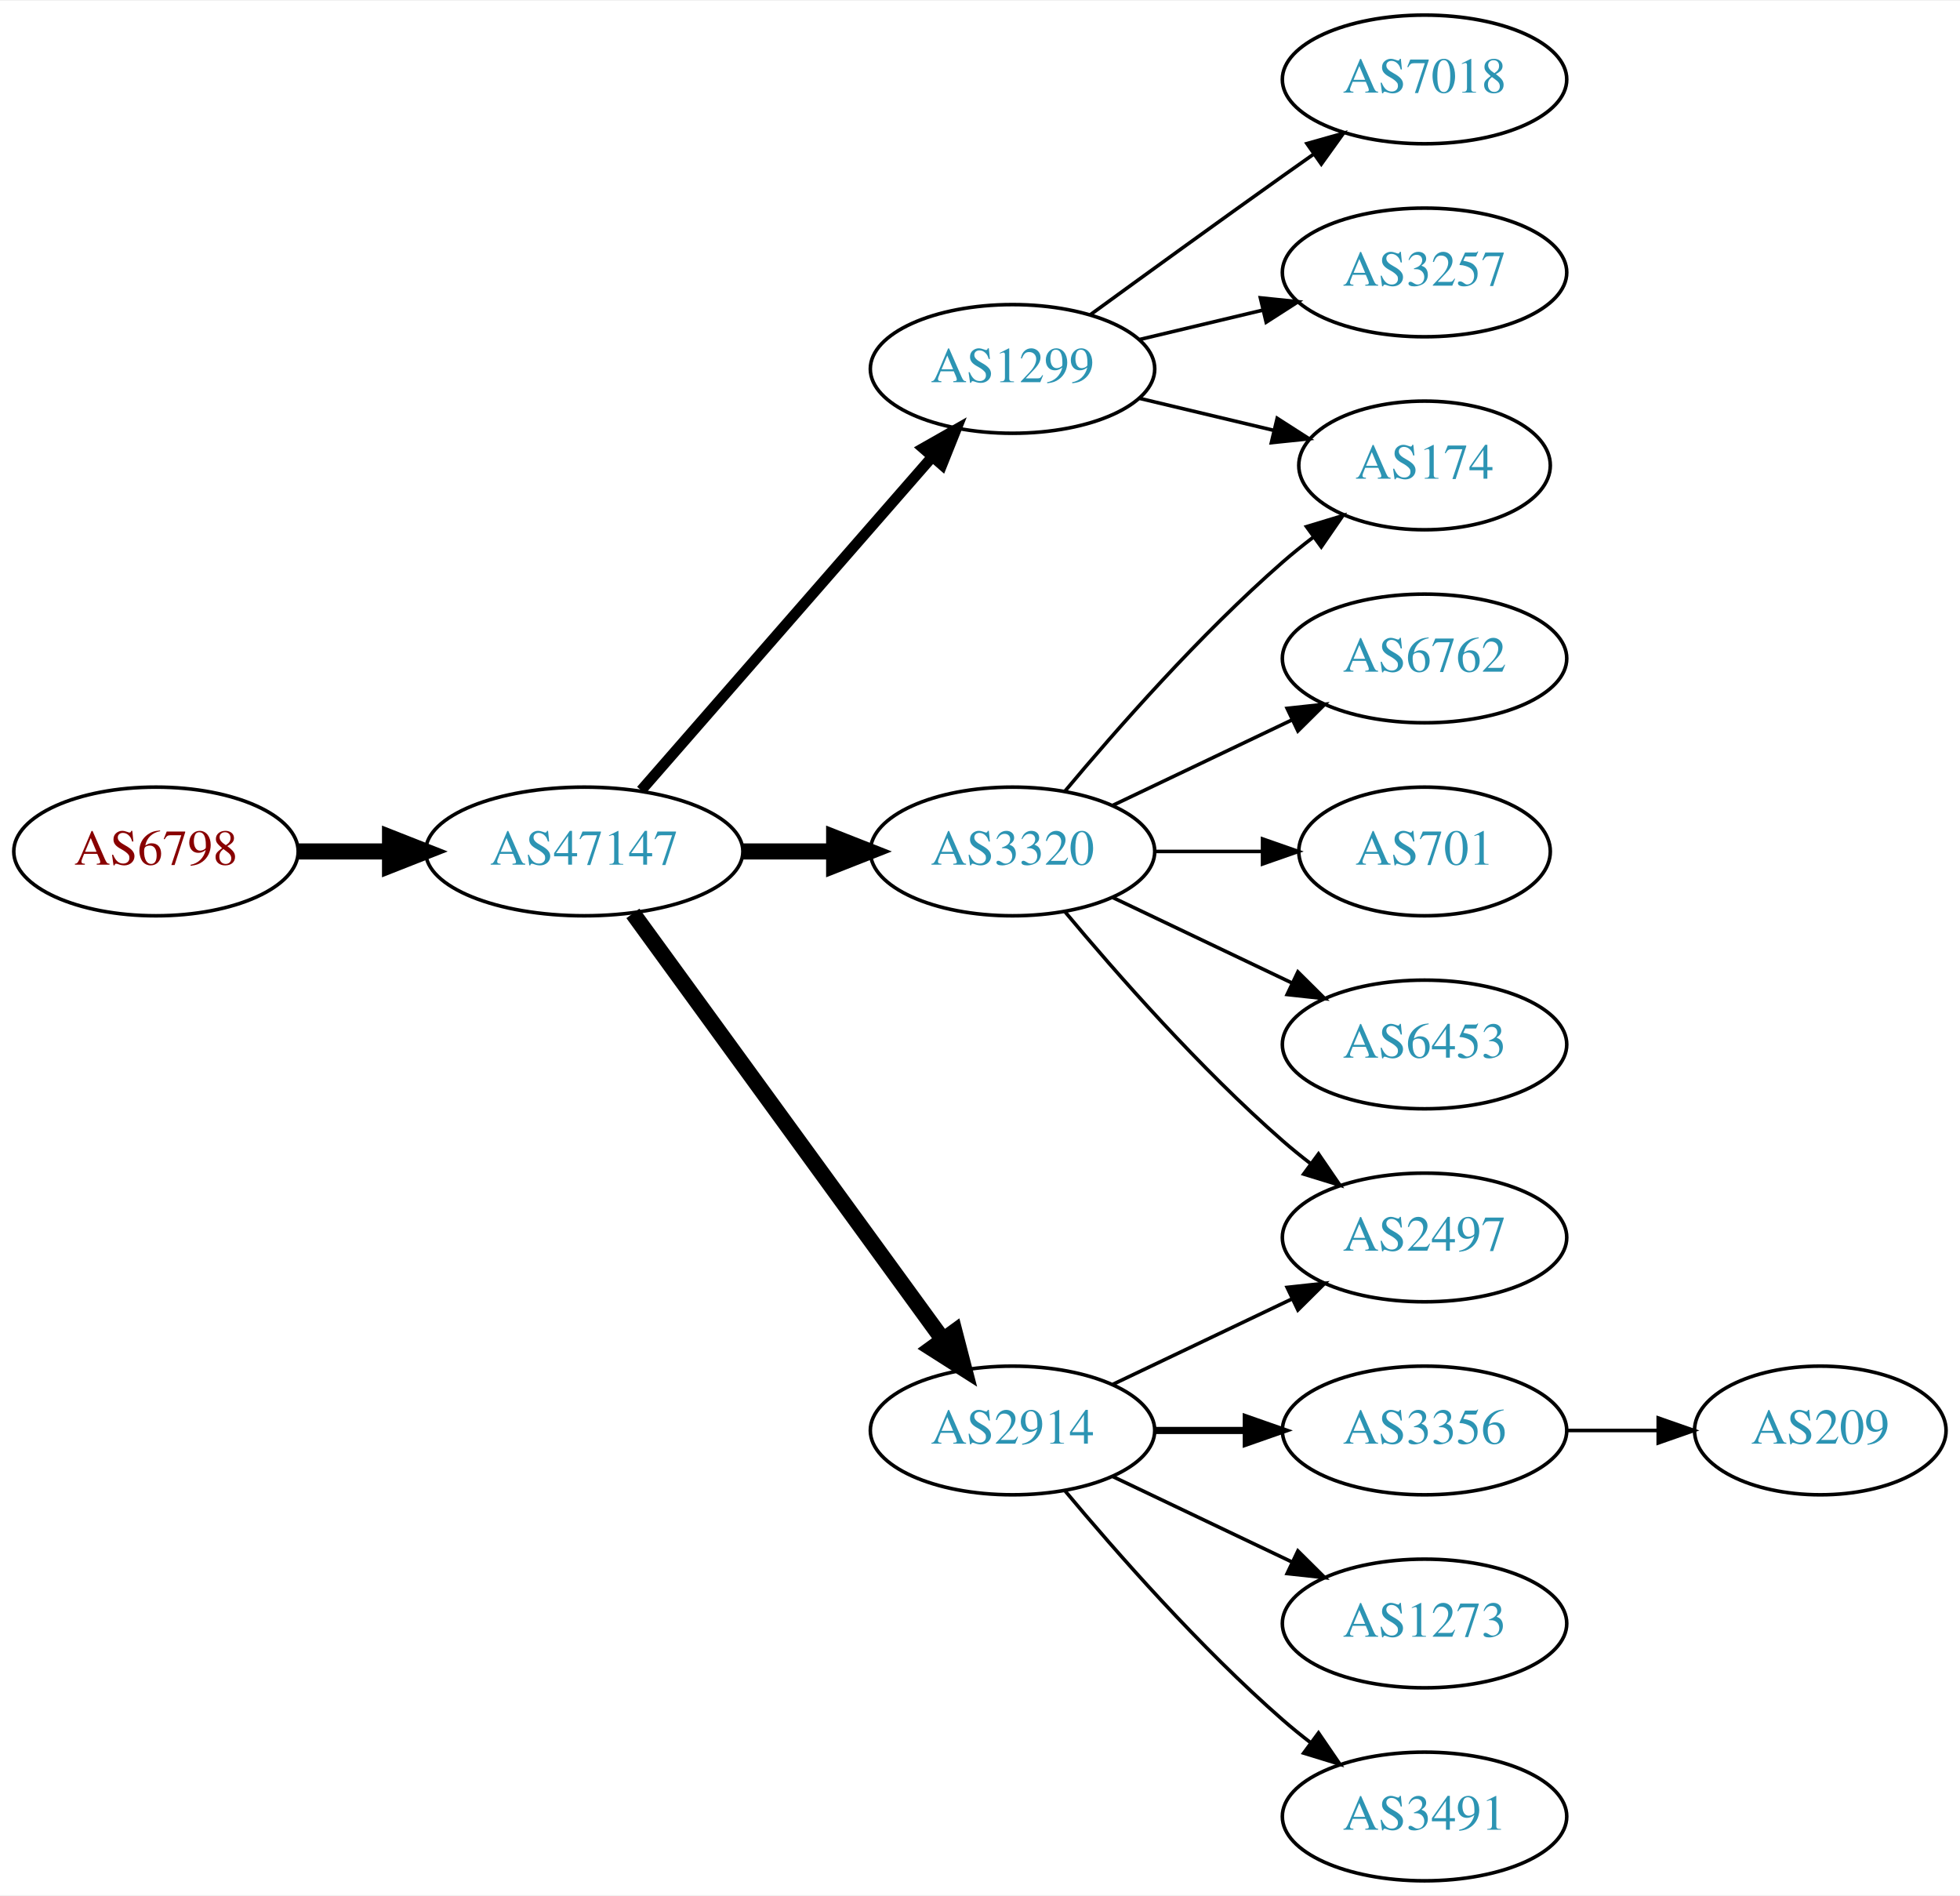
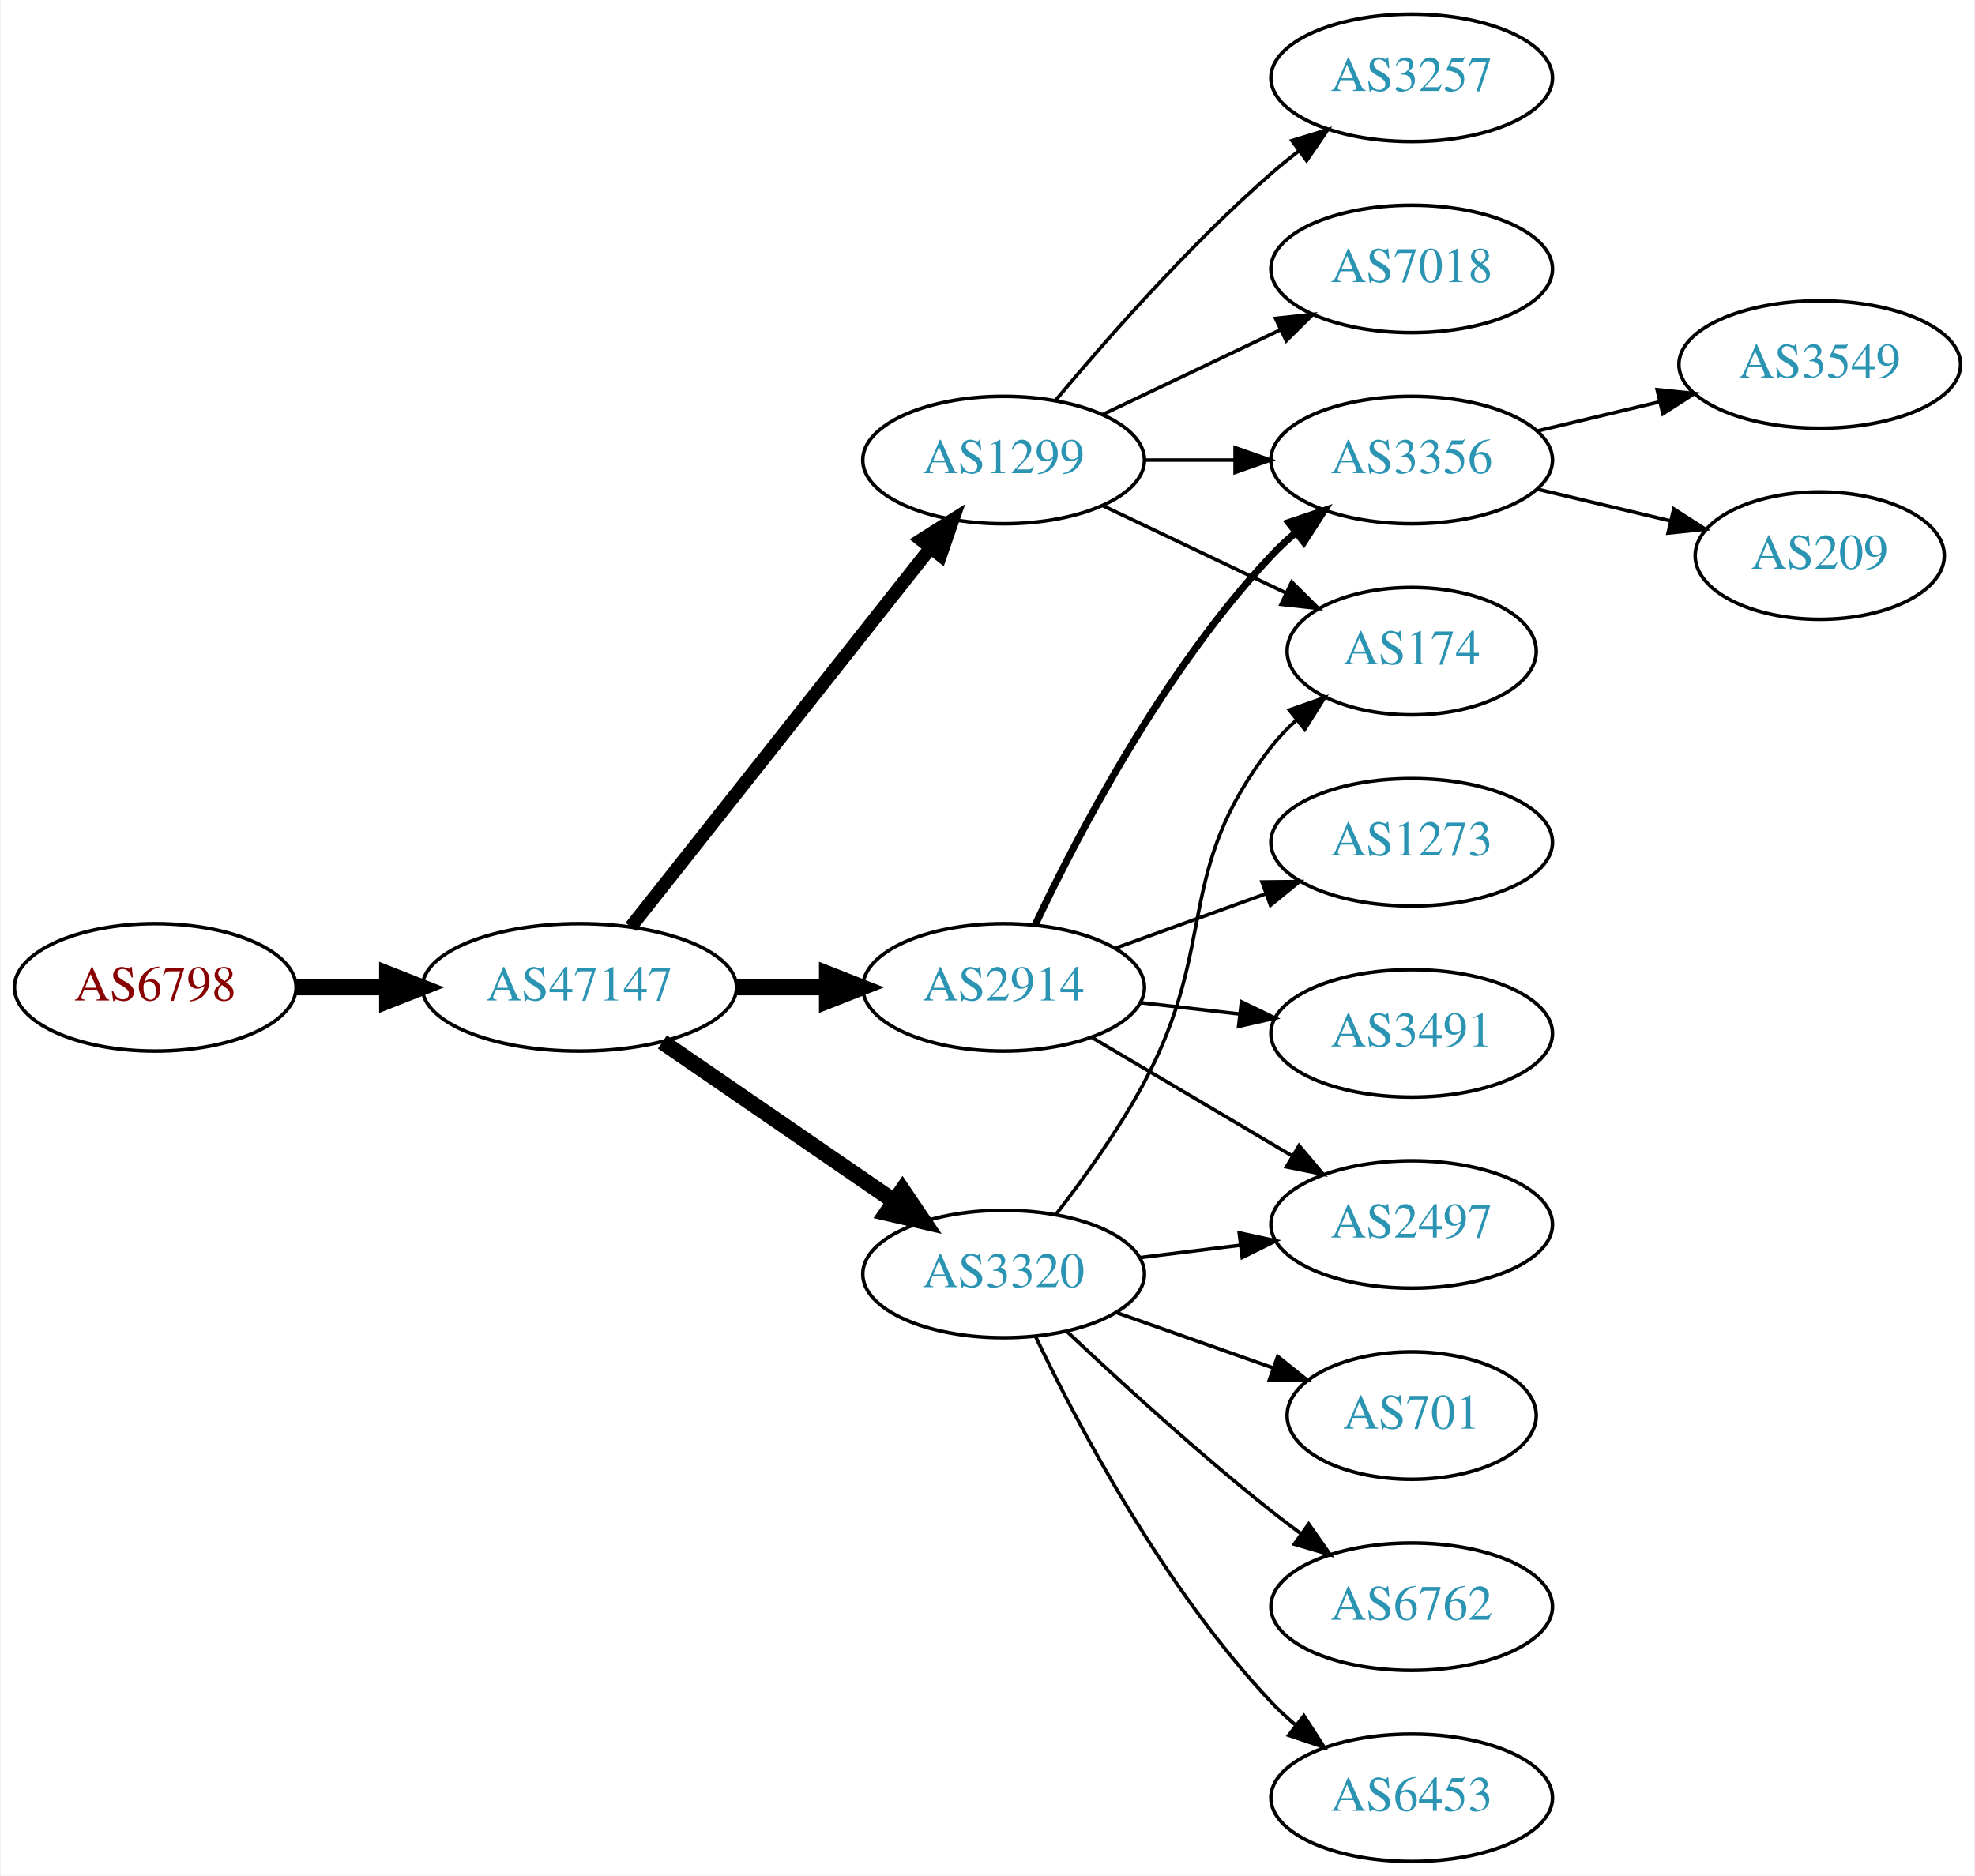
- <svg xmlns="http://www.w3.org/2000/svg" xmlns:xlink="http://www.w3.org/1999/xlink" width="548pt" height="530pt" viewBox="0.00 0.00 548.46 530.00">
+ <svg xmlns="http://www.w3.org/2000/svg" xmlns:xlink="http://www.w3.org/1999/xlink" width="558pt" height="530pt" viewBox="0.00 0.00 557.56 530.00">
  <g id="graph0" class="graph" transform="scale(1 1) rotate(0) translate(4 526)">
-     <polygon fill="white" stroke="none" points="-4,4 -4,-526 544.465,-526 544.465,4 -4,4" />
+     <polygon fill="white" stroke="none" points="-4,4 -4,-526 553.564,-526 553.564,4 -4,4" />
    <g id="node1" class="node">
      <g id="a_node1">
        <a xlink:href="/asn/6798" xlink:title="AS6798 ~ Net4You Internet GmbH [AT]">
-           <ellipse fill="#ffffff" stroke="black" cx="39.647" cy="-288" rx="39.794" ry="18" />
-           <text text-anchor="middle" x="39.647" y="-284.3" font-family="Times,serif" font-size="14.00" fill="#880000">AS6798</text>
+           <ellipse fill="#ffffff" stroke="black" cx="39.647" cy="-247" rx="39.794" ry="18" />
+           <text text-anchor="middle" x="39.647" y="-243.3" font-family="Times,serif" font-size="14.00" fill="#880000">AS6798</text>
        </a>
      </g>
    </g>
    <g id="node2" class="node">
      <g id="a_node2">
        <a xlink:href="/asn/47147" xlink:title="AS47147 ~ ANEXIA Internetdienstleistungs GmbH [AT]">
-           <ellipse fill="#ffffff" stroke="black" cx="159.489" cy="-288" rx="44.393" ry="18" />
-           <text text-anchor="middle" x="159.489" y="-284.3" font-family="Times,serif" font-size="14.00" fill="#2c94b3">AS47147</text>
+           <ellipse fill="#ffffff" stroke="black" cx="159.489" cy="-247" rx="44.393" ry="18" />
+           <text text-anchor="middle" x="159.489" y="-243.3" font-family="Times,serif" font-size="14.00" fill="#2c94b3">AS47147</text>
        </a>
      </g>
    </g>
    <g id="edge1" class="edge">
-       <path fill="none" stroke="black" stroke-width="4.5" d="M79.559,-288C87.662,-288 96.337,-288 104.863,-288" />
-       <polygon fill="black" stroke="black" stroke-width="4.5" points="105.141,-291.938 115.141,-288 105.141,-284.063 105.141,-291.938" />
+       <path fill="none" stroke="black" stroke-width="4.5" d="M79.559,-247C87.662,-247 96.337,-247 104.863,-247" />
+       <polygon fill="black" stroke="black" stroke-width="4.5" points="105.141,-250.938 115.141,-247 105.141,-243.063 105.141,-250.938" />
    </g>
    <g id="node3" class="node">
      <g id="a_node3">
-         <a xlink:href="/asn/3320" xlink:title="AS3320 ~ DTAG [DE]">
-           <ellipse fill="#ffffff" stroke="black" cx="279.332" cy="-288" rx="39.794" ry="18" />
-           <text text-anchor="middle" x="279.332" y="-284.3" font-family="Times,serif" font-size="14.00" fill="#2c94b3">AS3320</text>
+         <a xlink:href="/asn/1299" xlink:title="AS1299 ~ Telia Carrier [EU]">
+           <ellipse fill="#ffffff" stroke="black" cx="279.332" cy="-396" rx="39.794" ry="18" />
+           <text text-anchor="middle" x="279.332" y="-392.3" font-family="Times,serif" font-size="14.00" fill="#2c94b3">AS1299</text>
        </a>
      </g>
    </g>
    <g id="edge2" class="edge">
-       <path fill="none" stroke="black" stroke-width="4.5" d="M203.7,-288C212.013,-288 220.775,-288 229.258,-288" />
-       <polygon fill="black" stroke="black" stroke-width="4.5" points="229.416,-291.938 239.416,-288 229.416,-284.063 229.416,-291.938" />
+       <path fill="none" stroke="black" stroke-width="3.75" d="M174.007,-264.092C194.785,-290.364 234.676,-340.802 258.658,-371.125" />
+       <polygon fill="black" stroke="black" stroke-width="3.75" points="256.023,-373.435 264.971,-379.107 261.513,-369.093 256.023,-373.435" />
    </g>
    <g id="node4" class="node">
      <g id="a_node4">
        <a xlink:href="/asn/2914" xlink:title="AS2914 ~ NTT America, Inc. [US]">
-           <ellipse fill="#ffffff" stroke="black" cx="279.332" cy="-126" rx="39.794" ry="18" />
-           <text text-anchor="middle" x="279.332" y="-122.3" font-family="Times,serif" font-size="14.00" fill="#2c94b3">AS2914</text>
+           <ellipse fill="#ffffff" stroke="black" cx="279.332" cy="-247" rx="39.794" ry="18" />
+           <text text-anchor="middle" x="279.332" y="-243.3" font-family="Times,serif" font-size="14.00" fill="#2c94b3">AS2914</text>
        </a>
      </g>
    </g>
    <g id="edge3" class="edge">
-       <path fill="none" stroke="black" stroke-width="4.5" d="M173.1,-270.663C193.921,-242.04 235.583,-184.767 259.772,-151.514" />
-       <polygon fill="black" stroke="black" stroke-width="4.5" points="263.113,-153.615 265.811,-143.212 256.744,-148.983 263.113,-153.615" />
+       <path fill="none" stroke="black" stroke-width="4.5" d="M203.7,-247C212.013,-247 220.775,-247 229.258,-247" />
+       <polygon fill="black" stroke="black" stroke-width="4.5" points="229.416,-250.938 239.416,-247 229.416,-243.063 229.416,-250.938" />
    </g>
    <g id="node5" class="node">
      <g id="a_node5">
-         <a xlink:href="/asn/1299" xlink:title="AS1299 ~ Telia Carrier [EU]">
-           <ellipse fill="#ffffff" stroke="black" cx="279.332" cy="-423" rx="39.794" ry="18" />
-           <text text-anchor="middle" x="279.332" y="-419.3" font-family="Times,serif" font-size="14.00" fill="#2c94b3">AS1299</text>
+         <a xlink:href="/asn/3320" xlink:title="AS3320 ~ DTAG [DE]">
+           <ellipse fill="#ffffff" stroke="black" cx="279.332" cy="-166" rx="39.794" ry="18" />
+           <text text-anchor="middle" x="279.332" y="-162.3" font-family="Times,serif" font-size="14.00" fill="#2c94b3">AS3320</text>
        </a>
      </g>
    </g>
    <g id="edge4" class="edge">
-       <path fill="none" stroke="black" stroke-width="3" d="M175.414,-305.098C195.956,-328.631 233.075,-371.155 256.672,-398.187" />
-       <polygon fill="black" stroke="black" stroke-width="3" points="254.315,-400.809 263.528,-406.041 259.589,-396.206 254.315,-400.809" />
+       <path fill="none" stroke="black" stroke-width="4.5" d="M182.932,-231.574C201.513,-218.802 228.074,-200.545 248.453,-186.537" />
+       <polygon fill="black" stroke="black" stroke-width="4.5" points="250.757,-189.731 256.768,-180.822 246.296,-183.242 250.757,-189.731" />
    </g>
    <g id="node6" class="node">
      <g id="a_node6">
-         <a xlink:href="/asn/6762" xlink:title="AS6762 ~ TELECOM ITALIA SPARKLE S.p.A. [IT]">
-           <ellipse fill="#ffffff" stroke="black" cx="394.625" cy="-342" rx="39.794" ry="18" />
-           <text text-anchor="middle" x="394.625" y="-338.3" font-family="Times,serif" font-size="14.00" fill="#2c94b3">AS6762</text>
+         <a xlink:href="/asn/3257" xlink:title="AS3257 ~ GTT [DE]">
+           <ellipse fill="#ffffff" stroke="black" cx="394.625" cy="-504" rx="39.794" ry="18" />
+           <text text-anchor="middle" x="394.625" y="-500.3" font-family="Times,serif" font-size="14.00" fill="#2c94b3">AS3257</text>
        </a>
      </g>
    </g>
    <g id="edge5" class="edge">
-       <path fill="none" stroke="black" d="M307.468,-300.934C322.462,-308.081 341.283,-317.052 357.506,-324.785" />
-       <polygon fill="black" stroke="black" points="356.177,-328.028 366.71,-329.171 359.188,-321.709 356.177,-328.028" />
+       <path fill="none" stroke="black" d="M293.962,-412.817C308.244,-429.929 331.791,-456.745 354.978,-477 357.444,-479.154 360.082,-481.294 362.78,-483.372" />
+       <polygon fill="black" stroke="black" points="360.805,-486.264 370.934,-489.37 364.953,-480.625 360.805,-486.264" />
    </g>
    <g id="node7" class="node">
      <g id="a_node7">
-         <a xlink:href="/asn/174" xlink:title="AS174 ~ Cogent Communications [US]">
-           <ellipse fill="#ffffff" stroke="black" cx="394.625" cy="-396" rx="35.194" ry="18" />
-           <text text-anchor="middle" x="394.625" y="-392.3" font-family="Times,serif" font-size="14.00" fill="#2c94b3">AS174</text>
+         <a xlink:href="/asn/3356" xlink:title="AS3356 ~ Level 3 Parent, LLC [US]">
+           <ellipse fill="#ffffff" stroke="black" cx="394.625" cy="-396" rx="39.794" ry="18" />
+           <text text-anchor="middle" x="394.625" y="-392.3" font-family="Times,serif" font-size="14.00" fill="#2c94b3">AS3356</text>
        </a>
      </g>
    </g>
    <g id="edge6" class="edge">
-       <path fill="none" stroke="black" d="M293.962,-304.817C308.244,-321.929 331.791,-348.745 354.978,-369 357.648,-371.332 360.521,-373.648 363.451,-375.886" />
-       <polygon fill="black" stroke="black" points="361.602,-378.87 371.742,-381.939 365.729,-373.216 361.602,-378.87" />
+       <path fill="none" stroke="black" d="M319.004,-396C327.207,-396 335.971,-396 344.503,-396" />
+       <polygon fill="black" stroke="black" points="344.742,-399.5 354.742,-396 344.742,-392.5 344.742,-399.5" />
    </g>
    <g id="node8" class="node">
      <g id="a_node8">
-         <a xlink:href="/asn/701" xlink:title="AS701 ~ UUNET [US]">
-           <ellipse fill="#ffffff" stroke="black" cx="394.625" cy="-288" rx="35.194" ry="18" />
-           <text text-anchor="middle" x="394.625" y="-284.3" font-family="Times,serif" font-size="14.00" fill="#2c94b3">AS701</text>
+         <a xlink:href="/asn/7018" xlink:title="AS7018 ~ AT&amp;T Services, Inc. [US]">
+           <ellipse fill="#ffffff" stroke="black" cx="394.625" cy="-450" rx="39.794" ry="18" />
+           <text text-anchor="middle" x="394.625" y="-446.3" font-family="Times,serif" font-size="14.00" fill="#2c94b3">AS7018</text>
        </a>
      </g>
    </g>
    <g id="edge7" class="edge">
-       <path fill="none" stroke="black" d="M319.004,-288C328.709,-288 339.2,-288 349.163,-288" />
-       <polygon fill="black" stroke="black" points="349.299,-291.5 359.299,-288 349.299,-284.5 349.299,-291.5" />
+       <path fill="none" stroke="black" d="M307.468,-408.934C322.462,-416.081 341.283,-425.052 357.506,-432.785" />
+       <polygon fill="black" stroke="black" points="356.177,-436.028 366.71,-437.171 359.188,-429.709 356.177,-436.028" />
    </g>
    <g id="node9" class="node">
      <g id="a_node9">
-         <a xlink:href="/asn/6453" xlink:title="AS6453 ~ TATA COMMUNICATIONS (AMERICA) INC [US]">
-           <ellipse fill="#ffffff" stroke="black" cx="394.625" cy="-234" rx="39.794" ry="18" />
-           <text text-anchor="middle" x="394.625" y="-230.3" font-family="Times,serif" font-size="14.00" fill="#2c94b3">AS6453</text>
+         <a xlink:href="/asn/174" xlink:title="AS174 ~ Cogent Communications [US]">
+           <ellipse fill="#ffffff" stroke="black" cx="394.625" cy="-342" rx="35.194" ry="18" />
+           <text text-anchor="middle" x="394.625" y="-338.3" font-family="Times,serif" font-size="14.00" fill="#2c94b3">AS174</text>
        </a>
      </g>
    </g>
    <g id="edge8" class="edge">
-       <path fill="none" stroke="black" d="M307.468,-275.066C322.462,-267.919 341.283,-258.948 357.506,-251.215" />
-       <polygon fill="black" stroke="black" points="359.188,-254.291 366.71,-246.829 356.177,-247.972 359.188,-254.291" />
-     </g>
-     <g id="node10" class="node">
-       <g id="a_node10">
+       <path fill="none" stroke="black" d="M307.468,-383.066C322.9,-375.71 342.385,-366.423 358.92,-358.541" />
+       <polygon fill="black" stroke="black" points="360.741,-361.551 368.262,-354.089 357.729,-355.232 360.741,-361.551" />
+     </g>
+     <g id="edge12" class="edge">
+       <path fill="none" stroke="black" stroke-width="2" d="M288.262,-264.687C300.159,-289.882 324.518,-336.632 354.978,-369 357.029,-371.179 359.282,-373.287 361.638,-375.299" />
+       <polygon fill="black" stroke="black" stroke-width="2" points="359.861,-378.351 369.901,-381.735 364.163,-372.829 359.861,-378.351" />
+     </g>
+     <g id="node12" class="node">
+       <g id="a_node12">
        <a xlink:href="/asn/2497" xlink:title="AS2497 ~ Internet Initiative Japan Inc. [JP]">
          <ellipse fill="#ffffff" stroke="black" cx="394.625" cy="-180" rx="39.794" ry="18" />
          <text text-anchor="middle" x="394.625" y="-176.3" font-family="Times,serif" font-size="14.00" fill="#2c94b3">AS2497</text>
        </a>
      </g>
    </g>
-     <g id="edge9" class="edge">
-       <path fill="none" stroke="black" d="M293.962,-271.183C308.244,-254.071 331.791,-227.255 354.978,-207 357.444,-204.846 360.082,-202.706 362.78,-200.628" />
-       <polygon fill="black" stroke="black" points="364.953,-203.375 370.934,-194.63 360.805,-197.736 364.953,-203.375" />
-     </g>
-     <g id="edge13" class="edge">
-       <path fill="none" stroke="black" d="M307.468,-138.934C322.462,-146.081 341.283,-155.052 357.506,-162.785" />
-       <polygon fill="black" stroke="black" points="356.177,-166.028 366.71,-167.171 359.188,-159.709 356.177,-166.028" />
-     </g>
-     <g id="node11" class="node">
-       <g id="a_node11">
-         <a xlink:href="/asn/3356" xlink:title="AS3356 ~ Level 3 Parent, LLC [US]">
-           <ellipse fill="#ffffff" stroke="black" cx="394.625" cy="-126" rx="39.794" ry="18" />
-           <text text-anchor="middle" x="394.625" y="-122.3" font-family="Times,serif" font-size="14.00" fill="#2c94b3">AS3356</text>
-         </a>
-       </g>
-     </g>
-     <g id="edge10" class="edge">
-       <path fill="none" stroke="black" stroke-width="2" d="M319.004,-126C327.207,-126 335.971,-126 344.503,-126" />
-       <polygon fill="black" stroke="black" stroke-width="2" points="344.742,-129.5 354.742,-126 344.742,-122.5 344.742,-129.5" />
-     </g>
-     <g id="node12" class="node">
-       <g id="a_node12">
-         <a xlink:href="/asn/1273" xlink:title="AS1273 ~ Vodafone Group PLC [EU]">
-           <ellipse fill="#ffffff" stroke="black" cx="394.625" cy="-72" rx="39.794" ry="18" />
-           <text text-anchor="middle" x="394.625" y="-68.3" font-family="Times,serif" font-size="14.00" fill="#2c94b3">AS1273</text>
-         </a>
-       </g>
-     </g>
    <g id="edge11" class="edge">
-       <path fill="none" stroke="black" d="M307.468,-113.066C322.462,-105.919 341.283,-96.948 357.506,-89.215" />
-       <polygon fill="black" stroke="black" points="359.188,-92.291 366.71,-84.829 356.177,-85.972 359.188,-92.291" />
+       <path fill="none" stroke="black" d="M304.358,-232.791C320.73,-223.109 342.618,-210.165 360.622,-199.518" />
+       <polygon fill="black" stroke="black" points="362.807,-202.292 369.633,-194.188 359.244,-196.266 362.807,-202.292" />
    </g>
    <g id="node13" class="node">
      <g id="a_node13">
        <a xlink:href="/asn/3491" xlink:title="AS3491 ~ PCCW Global, Inc. [US]">
-           <ellipse fill="#ffffff" stroke="black" cx="394.625" cy="-18" rx="39.794" ry="18" />
-           <text text-anchor="middle" x="394.625" y="-14.3" font-family="Times,serif" font-size="14.00" fill="#2c94b3">AS3491</text>
-         </a>
-       </g>
-     </g>
-     <g id="edge12" class="edge">
-       <path fill="none" stroke="black" d="M293.962,-109.183C308.244,-92.071 331.791,-65.255 354.978,-45 357.444,-42.846 360.082,-40.706 362.78,-38.628" />
-       <polygon fill="black" stroke="black" points="364.953,-41.375 370.934,-32.63 360.805,-35.736 364.953,-41.375" />
-     </g>
-     <g id="edge16" class="edge">
-       <path fill="none" stroke="black" d="M314.939,-414.752C326.733,-411.942 340.038,-408.771 352.306,-405.847" />
-       <polygon fill="black" stroke="black" points="353.394,-409.186 362.311,-403.463 351.772,-402.376 353.394,-409.186" />
+           <ellipse fill="#ffffff" stroke="black" cx="394.625" cy="-234" rx="39.794" ry="18" />
+           <text text-anchor="middle" x="394.625" y="-230.3" font-family="Times,serif" font-size="14.00" fill="#2c94b3">AS3491</text>
+         </a>
+       </g>
+     </g>
+     <g id="edge13" class="edge">
+       <path fill="none" stroke="black" d="M318.057,-242.671C327.038,-241.641 336.737,-240.528 346.094,-239.454" />
+       <polygon fill="black" stroke="black" points="346.529,-242.927 356.064,-238.31 345.731,-235.973 346.529,-242.927" />
    </g>
    <g id="node14" class="node">
      <g id="a_node14">
-         <a xlink:href="/asn/7018" xlink:title="AS7018 ~ AT&amp;T Services, Inc. [US]">
-           <ellipse fill="#ffffff" stroke="black" cx="394.625" cy="-504" rx="39.794" ry="18" />
-           <text text-anchor="middle" x="394.625" y="-500.3" font-family="Times,serif" font-size="14.00" fill="#2c94b3">AS7018</text>
+         <a xlink:href="/asn/1273" xlink:title="AS1273 ~ Vodafone Group PLC [EU]">
+           <ellipse fill="#ffffff" stroke="black" cx="394.625" cy="-288" rx="39.794" ry="18" />
+           <text text-anchor="middle" x="394.625" y="-284.3" font-family="Times,serif" font-size="14.00" fill="#2c94b3">AS1273</text>
        </a>
      </g>
    </g>
    <g id="edge14" class="edge">
-       <path fill="none" stroke="black" d="M301.18,-438.222C316.114,-449.091 336.727,-464.025 354.978,-477 357.799,-479.005 360.742,-481.085 363.69,-483.159" />
-       <polygon fill="black" stroke="black" points="361.717,-486.05 371.914,-488.926 365.736,-480.319 361.717,-486.05" />
+       <path fill="none" stroke="black" d="M310.99,-258.095C323.963,-262.79 339.256,-268.324 353.137,-273.348" />
+       <polygon fill="black" stroke="black" points="352.347,-276.784 362.941,-276.896 354.729,-270.202 352.347,-276.784" />
+     </g>
+     <g id="edge16" class="edge">
+       <path fill="none" stroke="black" d="M294.06,-182.766C302.047,-193.07 311.902,-206.788 318.978,-220 340.295,-259.803 327.237,-279.375 354.978,-315 357.04,-317.648 359.432,-320.14 361.997,-322.458" />
+       <polygon fill="black" stroke="black" points="360.046,-325.379 370.048,-328.875 364.409,-319.905 360.046,-325.379" />
+     </g>
+     <g id="edge15" class="edge">
+       <path fill="none" stroke="black" d="M317.742,-170.623C326.83,-171.746 336.667,-172.962 346.152,-174.134" />
+       <polygon fill="black" stroke="black" points="345.9,-177.629 356.254,-175.382 346.758,-170.682 345.9,-177.629" />
    </g>
    <g id="node15" class="node">
      <g id="a_node15">
-         <a xlink:href="/asn/3257" xlink:title="AS3257 ~ GTT [DE]">
-           <ellipse fill="#ffffff" stroke="black" cx="394.625" cy="-450" rx="39.794" ry="18" />
-           <text text-anchor="middle" x="394.625" y="-446.3" font-family="Times,serif" font-size="14.00" fill="#2c94b3">AS3257</text>
-         </a>
-       </g>
-     </g>
-     <g id="edge15" class="edge">
-       <path fill="none" stroke="black" d="M314.939,-431.248C325.81,-433.838 337.964,-436.735 349.407,-439.462" />
-       <polygon fill="black" stroke="black" points="348.69,-442.889 359.229,-441.803 350.313,-436.08 348.69,-442.889" />
+         <a xlink:href="/asn/701" xlink:title="AS701 ~ UUNET [US]">
+           <ellipse fill="#ffffff" stroke="black" cx="394.625" cy="-126" rx="35.194" ry="18" />
+           <text text-anchor="middle" x="394.625" y="-122.3" font-family="Times,serif" font-size="14.00" fill="#2c94b3">AS701</text>
+         </a>
+       </g>
+     </g>
+     <g id="edge17" class="edge">
+       <path fill="none" stroke="black" d="M311.289,-155.07C324.917,-150.258 341.06,-144.559 355.427,-139.486" />
+       <polygon fill="black" stroke="black" points="356.772,-142.723 365.036,-136.094 354.441,-136.123 356.772,-142.723" />
    </g>
    <g id="node16" class="node">
      <g id="a_node16">
+         <a xlink:href="/asn/6762" xlink:title="AS6762 ~ TELECOM ITALIA SPARKLE S.p.A. [IT]">
+           <ellipse fill="#ffffff" stroke="black" cx="394.625" cy="-72" rx="39.794" ry="18" />
+           <text text-anchor="middle" x="394.625" y="-68.3" font-family="Times,serif" font-size="14.00" fill="#2c94b3">AS6762</text>
+         </a>
+       </g>
+     </g>
+     <g id="edge18" class="edge">
+       <path fill="none" stroke="black" d="M297.307,-149.68C312.109,-135.716 334.378,-115.342 354.978,-99 357.689,-96.849 360.559,-94.672 363.461,-92.537" />
+       <polygon fill="black" stroke="black" points="365.535,-95.356 371.62,-86.683 361.455,-89.669 365.535,-95.356" />
+     </g>
+     <g id="node17" class="node">
+       <g id="a_node17">
+         <a xlink:href="/asn/6453" xlink:title="AS6453 ~ TATA COMMUNICATIONS (AMERICA) INC [US]">
+           <ellipse fill="#ffffff" stroke="black" cx="394.625" cy="-18" rx="39.794" ry="18" />
+           <text text-anchor="middle" x="394.625" y="-14.3" font-family="Times,serif" font-size="14.00" fill="#2c94b3">AS6453</text>
+         </a>
+       </g>
+     </g>
+     <g id="edge19" class="edge">
+       <path fill="none" stroke="black" d="M288.295,-148.462C300.233,-123.48 324.64,-77.12 354.978,-45 357.033,-42.825 359.289,-40.72 361.647,-38.71" />
+       <polygon fill="black" stroke="black" points="364.171,-41.181 369.913,-32.276 359.872,-35.656 364.171,-41.181" />
+     </g>
+     <g id="node10" class="node">
+       <g id="a_node10">
+         <a xlink:href="/asn/3549" xlink:title="AS3549 ~ Level 3 Parent, LLC [US]">
+           <ellipse fill="#ffffff" stroke="black" cx="509.918" cy="-423" rx="39.794" ry="18" />
+           <text text-anchor="middle" x="509.918" y="-419.3" font-family="Times,serif" font-size="14.00" fill="#2c94b3">AS3549</text>
+         </a>
+       </g>
+     </g>
+     <g id="edge9" class="edge">
+       <path fill="none" stroke="black" d="M430.232,-404.248C441.103,-406.838 453.257,-409.735 464.7,-412.462" />
+       <polygon fill="black" stroke="black" points="463.983,-415.889 474.522,-414.803 465.606,-409.08 463.983,-415.889" />
+     </g>
+     <g id="node11" class="node">
+       <g id="a_node11">
        <a xlink:href="/asn/209" xlink:title="AS209 ~ CenturyLink Communications, LLC [US]">
-           <ellipse fill="#ffffff" stroke="black" cx="505.368" cy="-126" rx="35.194" ry="18" />
-           <text text-anchor="middle" x="505.368" y="-122.3" font-family="Times,serif" font-size="14.00" fill="#2c94b3">AS209</text>
-         </a>
-       </g>
-     </g>
-     <g id="edge17" class="edge">
-       <path fill="none" stroke="black" d="M434.576,-126C442.808,-126 451.554,-126 459.97,-126" />
-       <polygon fill="black" stroke="black" points="460.016,-129.5 470.016,-126 460.016,-122.5 460.016,-129.5" />
+           <ellipse fill="#ffffff" stroke="black" cx="509.918" cy="-369" rx="35.194" ry="18" />
+           <text text-anchor="middle" x="509.918" y="-365.3" font-family="Times,serif" font-size="14.00" fill="#2c94b3">AS209</text>
+         </a>
+       </g>
+     </g>
+     <g id="edge10" class="edge">
+       <path fill="none" stroke="black" d="M430.232,-387.752C442.026,-384.942 455.331,-381.771 467.599,-378.847" />
+       <polygon fill="black" stroke="black" points="468.687,-382.186 477.604,-376.463 467.065,-375.376 468.687,-382.186" />
    </g>
  </g>
</svg>
